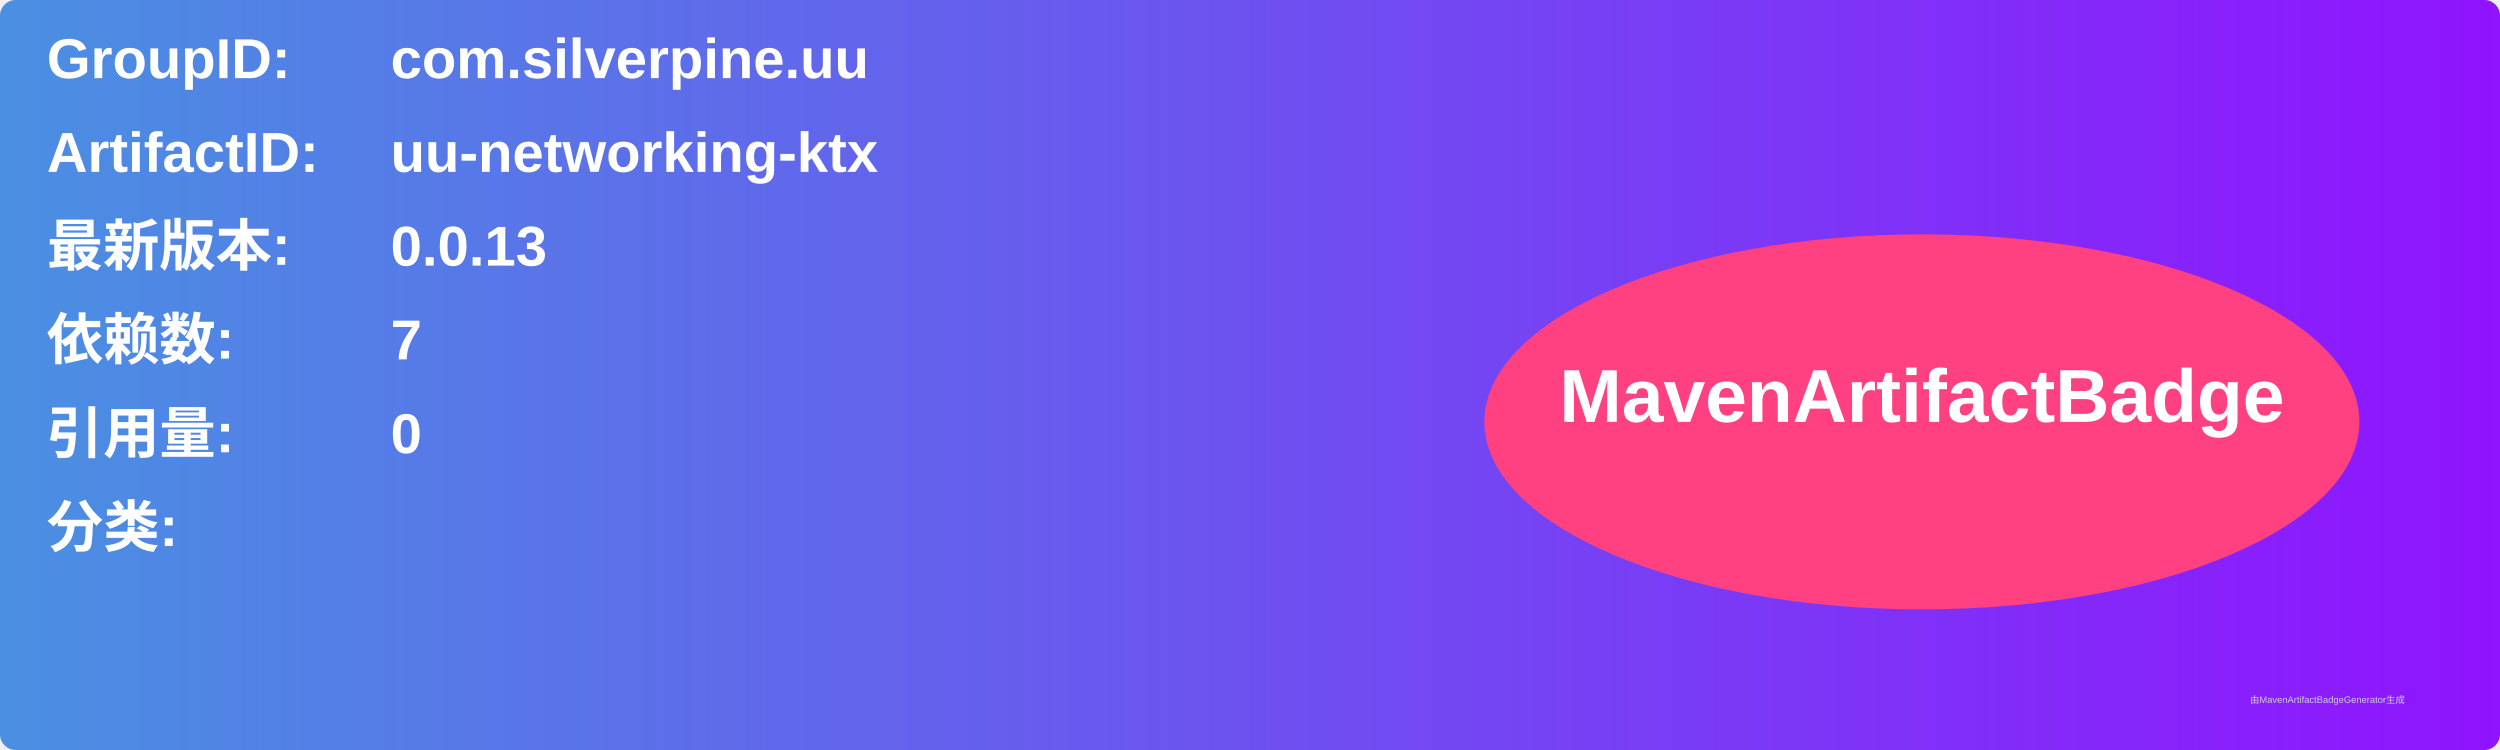
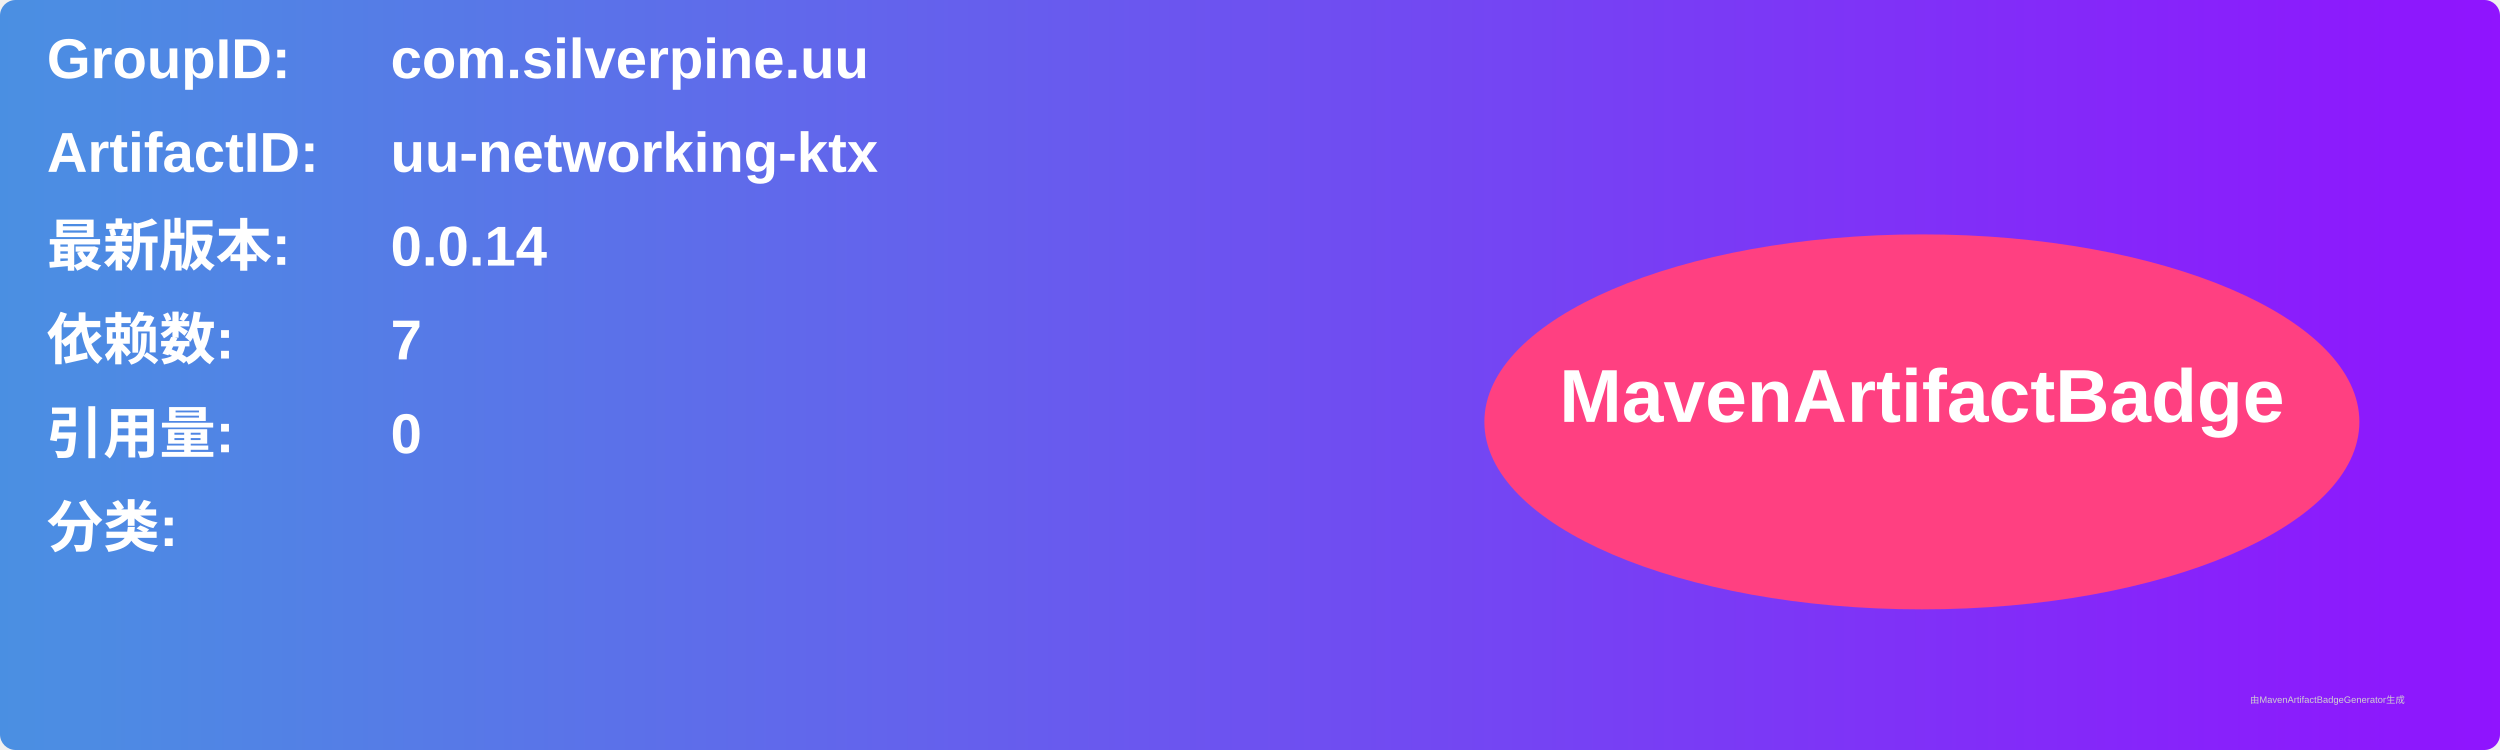
<svg xmlns="http://www.w3.org/2000/svg" width="800" height="240" viewBox="0 0 800 240">
  <linearGradient id="grad" x1="0%" y1="0%" x2="100%" y2="0%">
    <stop offset="0%" stop-color="#4a90e2" />
    <stop offset="100%" stop-color="#9013fe" />
  </linearGradient>
  <rect width="100%" height="100%" rx="5" ry="5" fill="url(#grad)" />
  <g transform="translate(15, 15)">
    <text x="0" y="10" font-family="Arial" font-size="18" fill="white" font-weight="bold" width="260">GroupID:</text>
    <text x="110" y="10" font-family="Arial" font-size="18" fill="white" font-weight="bold" width="460">com.silverpine.uu</text>
    <text x="0" y="40" font-family="Arial" font-size="18" fill="white" font-weight="bold" width="260">ArtifactID:</text>
    <text x="110" y="40" font-family="Arial" font-size="18" fill="white" font-weight="bold" width="460">uu-networking-ktx</text>
    <text x="0" y="70" font-family="Arial" font-size="18" fill="white" font-weight="bold">最新版本:</text>
    <text x="110" y="70" font-family="Arial" font-size="18" fill="white" font-weight="bold">
-       <tspan font-weight="bold">0.0.13</tspan>
+       <tspan font-weight="bold">0.0.14</tspan>
    </text>
    <text x="0" y="100" font-family="Arial" font-size="18" fill="white" font-weight="bold">依赖数: </text>
    <text x="110" y="100" font-family="Arial" font-size="18" fill="white">
      <tspan font-weight="bold">7</tspan>
    </text>
    <text x="0" y="130" font-family="Arial" font-size="18" fill="white" font-weight="bold">引用量: </text>
    <text x="110" y="130" font-family="Arial" font-size="18" fill="white">
      <tspan font-weight="bold">0</tspan>
    </text>
    <text x="0" y="160" font-family="Arial" font-size="18" fill="white" font-weight="bold">分类:</text>
    <text x="10" y="190" font-family="Arial" font-size="10" fill="white">
      <tspan font-weight="bold" />
    </text>
    <ellipse cx="600" cy="120" rx="140" ry="60" fill="#ff4081" />
    <text x="600" y="120" text-anchor="middle" font-family="Arial" font-size="24" fill="white" font-weight="bold">MavenArtifactBadge</text>
  </g>
  <text x="720" y="225" font-family="Arial" font-size="3" fill="#d0d0d0">由MavenArtifactBadgeGenerator生成</text>
</svg>
